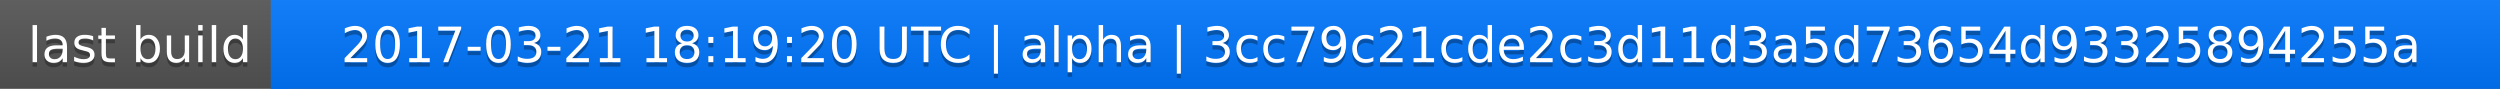
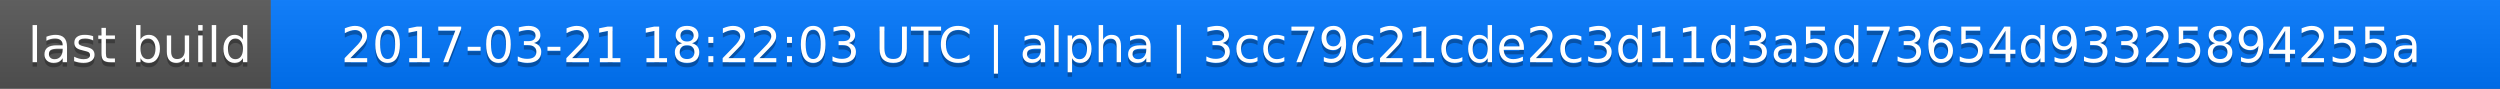
<svg xmlns="http://www.w3.org/2000/svg" width="563" height="20">
  <linearGradient id="a" x2="0" y2="100%">
    <stop offset="0" stop-color="#bbb" stop-opacity=".1" />
    <stop offset="1" stop-opacity=".1" />
  </linearGradient>
  <rect rx="0" width="563" height="20" fill="#555" />
  <rect rx="0" x="61" width="502" height="20" fill="#07f" />
  <path fill="#07f" d="M61 0h4v20h-4z" />
  <rect rx="0" width="563" height="20" fill="url(#a)" />
  <g fill="#fff" text-anchor="middle" font-family="DejaVu Sans,Verdana,Geneva,sans-serif" font-size="11">
    <text x="31.5" y="15" fill="#010101" fill-opacity=".3">last build</text>
    <text x="31.5" y="14">last build</text>
-     <text x="311" y="15" fill="#010101" fill-opacity=".3">2017-03-21 18:19:20 UTC | alpha | 3cc79c21cde2c3d11d3a5d73654d93325894255a</text>
-     <text x="311" y="14">2017-03-21 18:19:20 UTC | alpha | 3cc79c21cde2c3d11d3a5d73654d93325894255a</text>
+     <text x="311" y="15" fill="#010101" fill-opacity=".3">2017-03-21 18:22:03 UTC | alpha | 3cc79c21cde2c3d11d3a5d73654d93325894255a</text>
+     <text x="311" y="14">2017-03-21 18:22:03 UTC | alpha | 3cc79c21cde2c3d11d3a5d73654d93325894255a</text>
  </g>
</svg>
